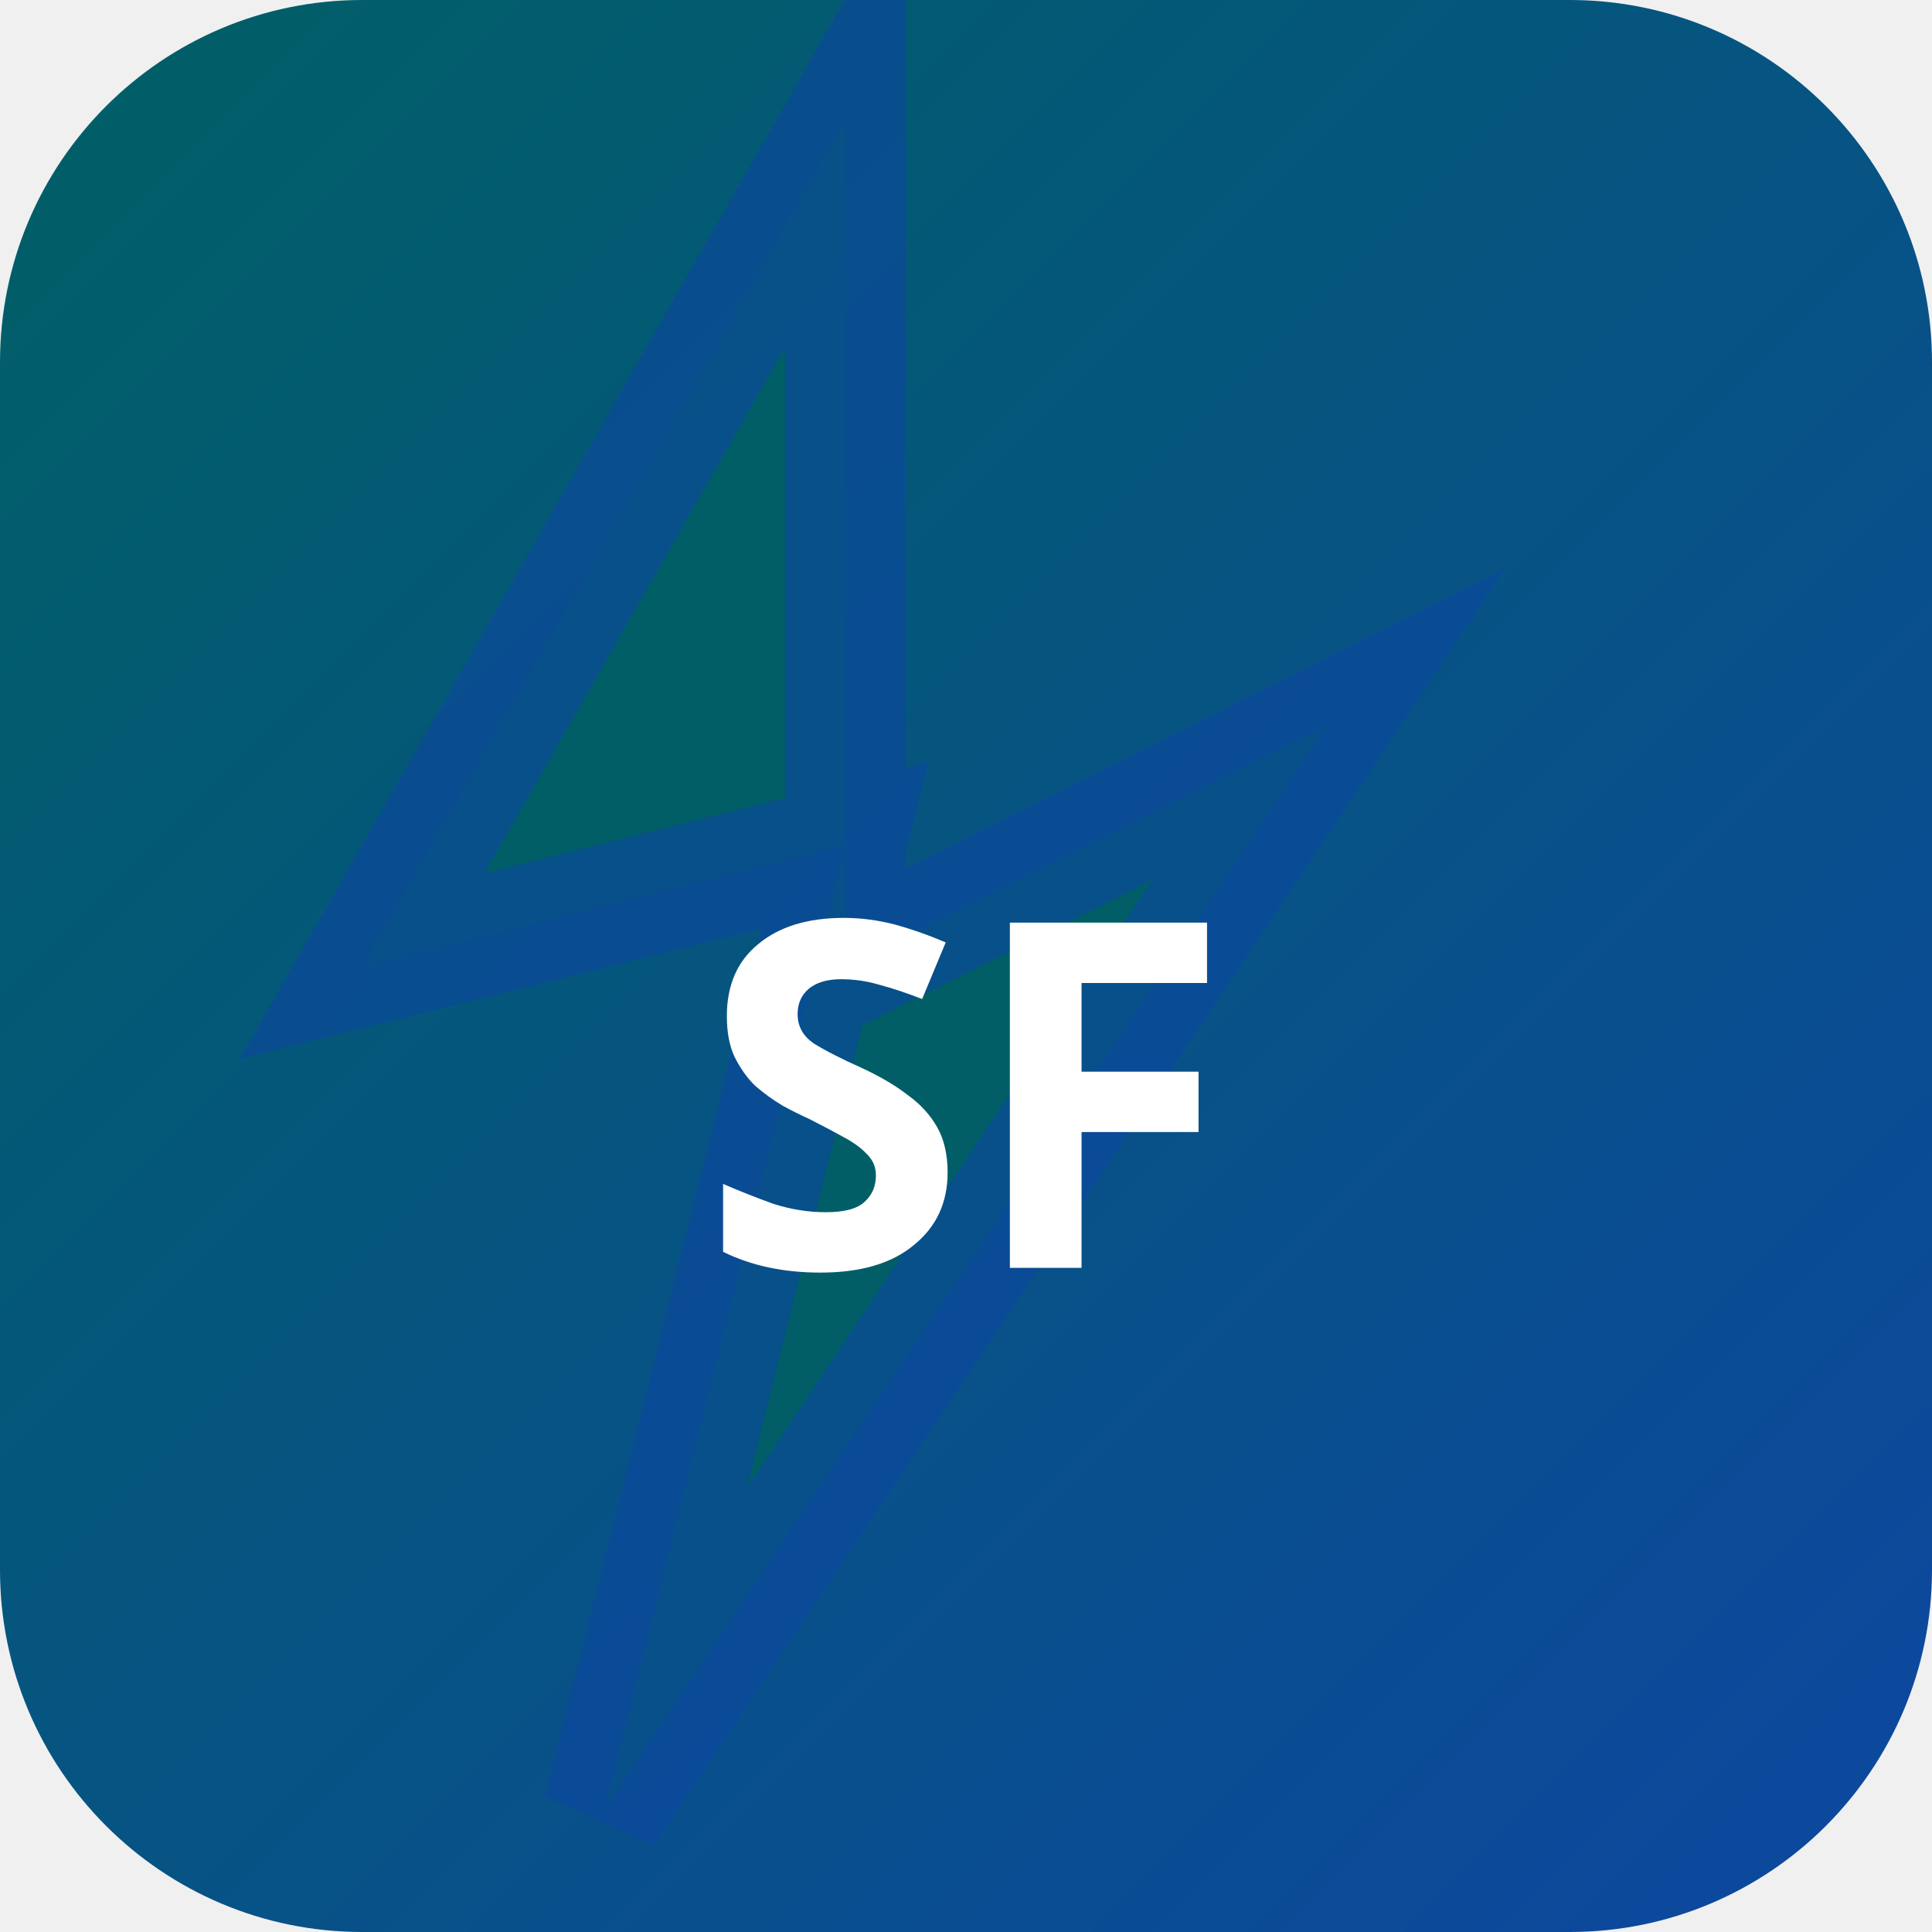
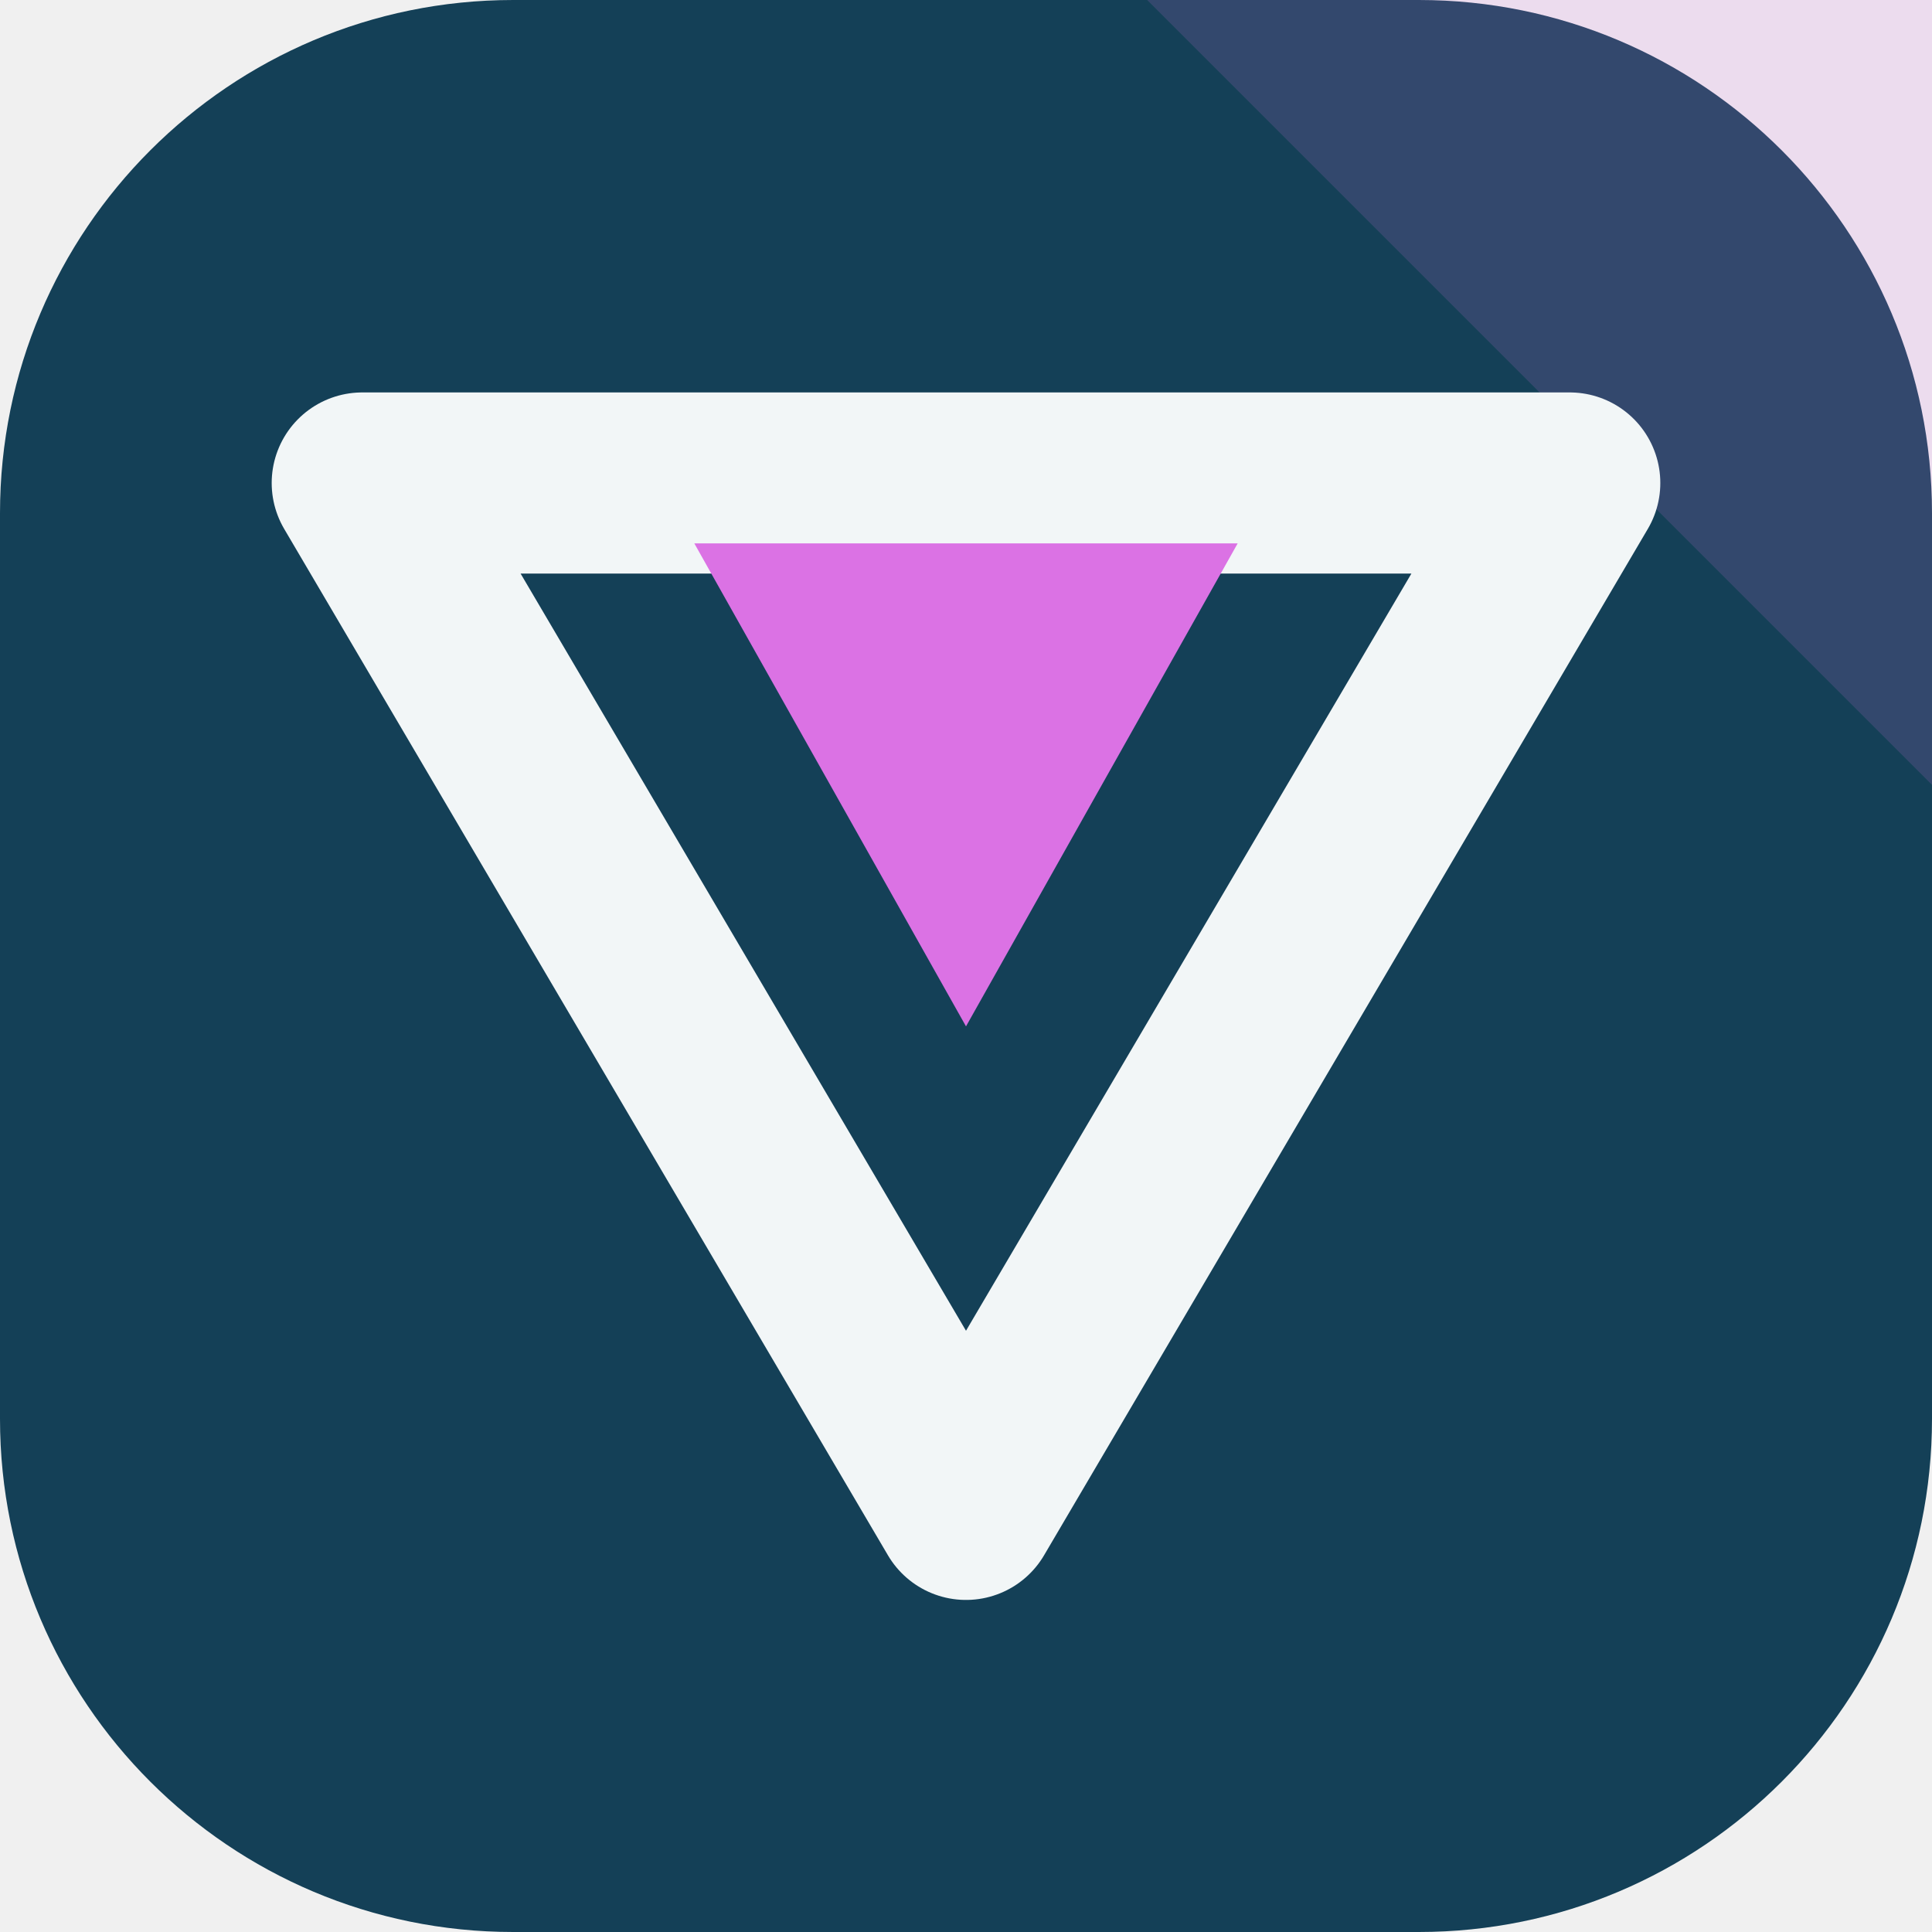
- <svg xmlns="http://www.w3.org/2000/svg" width="32" height="32" viewBox="0 0 32 32">
-   <defs>
-     <linearGradient id="bgsf-t" x1="0" y1="0" x2="1" y2="1">
-       <stop offset="0%" stop-color="#006064" />
-       <stop offset="100%" stop-color="#0d47a1" />
-     </linearGradient>
-   </defs>
-   <rect width="32" height="32" rx="6" fill="url(#bgsf-t)" />
-   <polygon points="14,2 6,16 14,14 10,30 22,12 14,16" fill="rgba(0,96,100,0.9)" stroke="rgba(13,71,161,0.6)" stroke-width="2" />
-   <text x="16" y="21" text-anchor="middle" fill="#fff" font-size="8" font-weight="700" font-family="system-ui">SF</text>
+ <svg xmlns="http://www.w3.org/2000/svg" width="64" height="64" viewBox="0 0 64 64" role="img">
+   <rect width="64" height="64" rx="17" fill="hsl(201 63% 21%)" />
+   <path d="M64 0v26L38 0Z" fill="hsl(295 68% 67%)" opacity="0.16" />
+   <g transform="rotate(180 32 32)">
+     <path d="M32 14 52 48H12Z" fill="none" stroke="hsl(201 24% 96%)" stroke-width="6" stroke-linejoin="round" />
+     <path d="M32 30 41 46H23Z" fill="hsl(295 68% 67%)" />
+   </g>
</svg>
